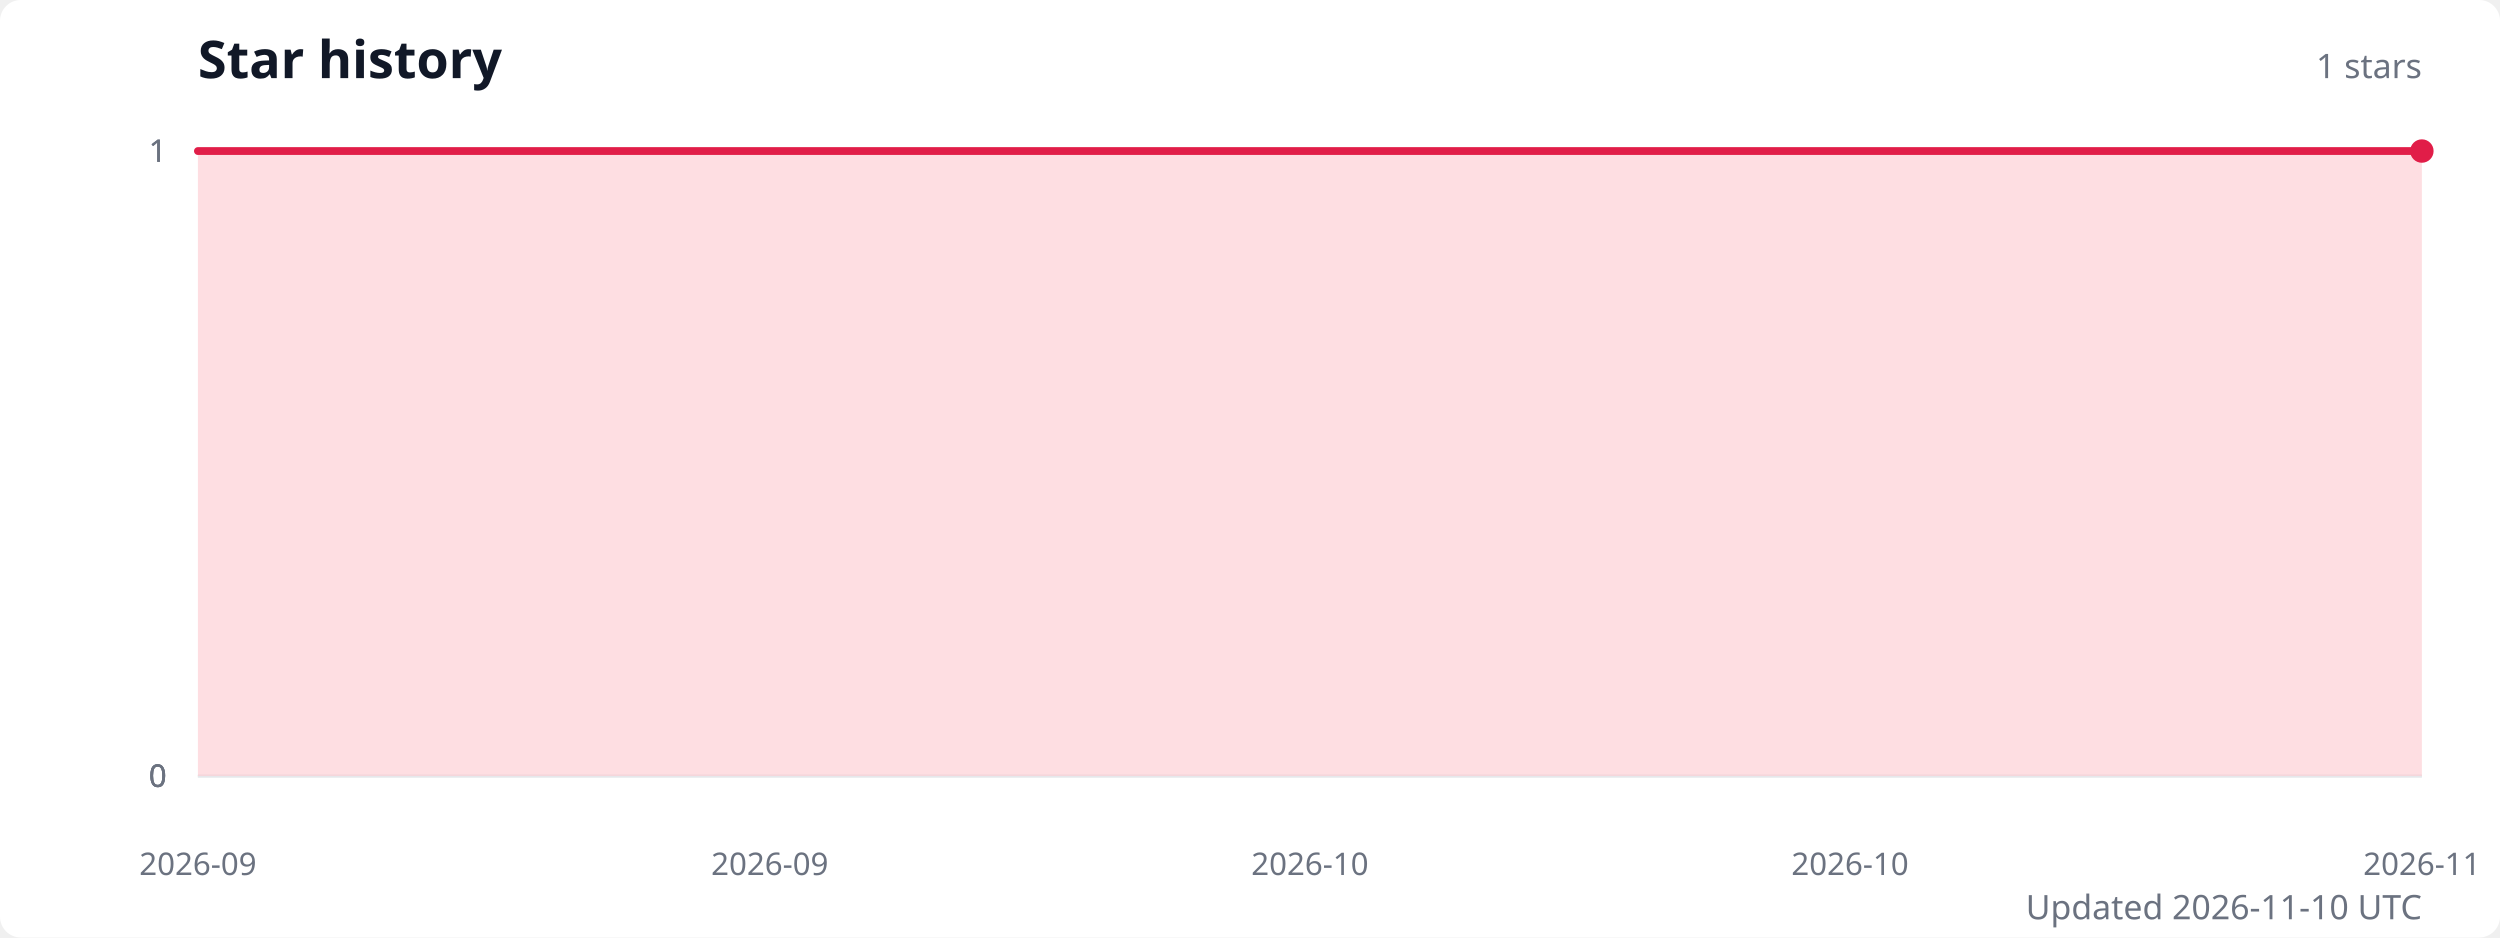
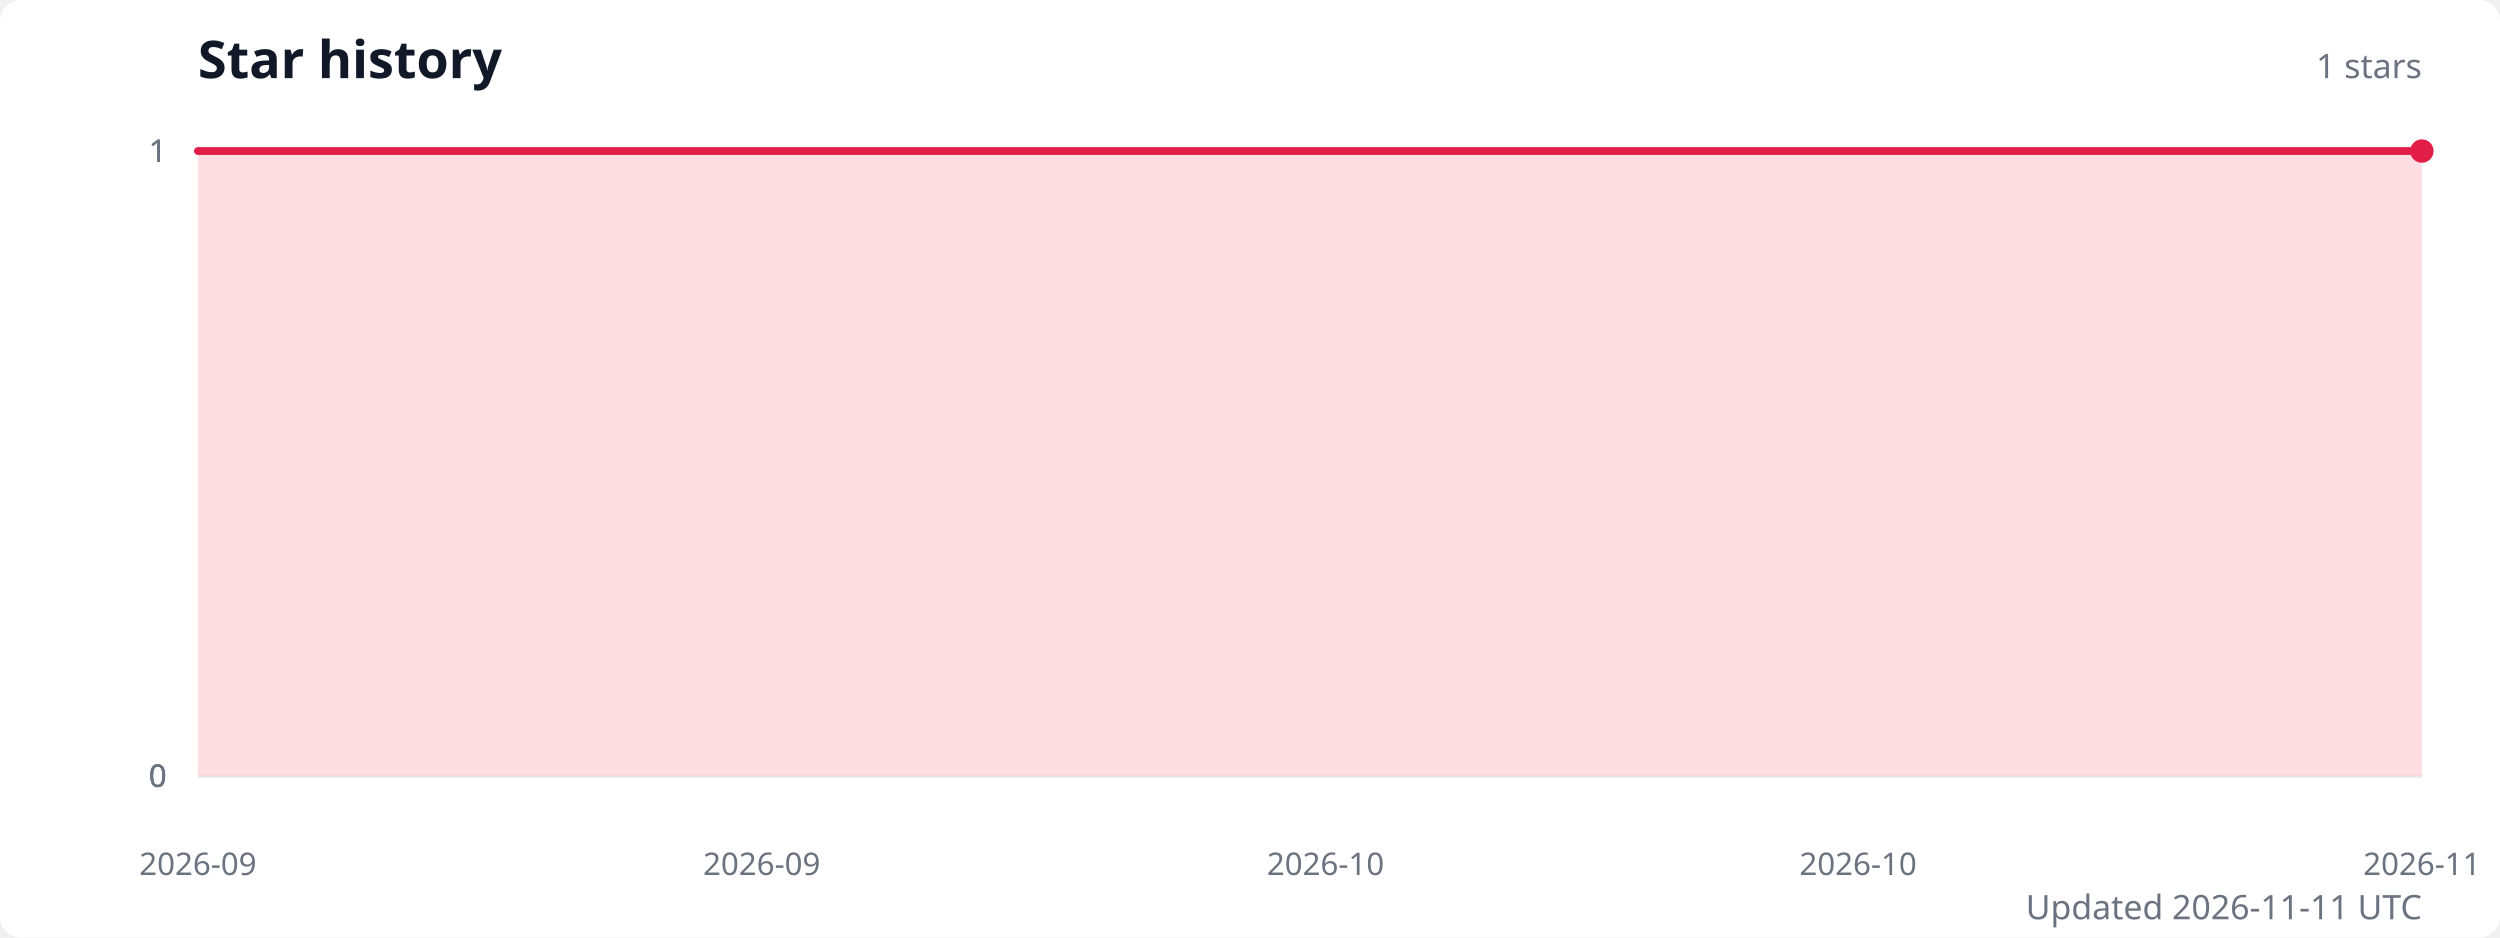
<svg xmlns="http://www.w3.org/2000/svg" width="960" height="360" viewBox="0 0 960 360" role="img" aria-labelledby="title description">
  <style>
    .title { fill: #111827; font: 600 20px system-ui, sans-serif; }
    .subtitle { fill: #6b7280; font: 13px system-ui, sans-serif; }
    .axis-label { fill: #6b7280; font: 12px system-ui, sans-serif; }
    .grid { stroke: #e5e7eb; stroke-width: 1; }
  </style>
  <rect width="100%" height="100%" fill="#ffffff" rx="8" />
  <text class="title" x="76" y="30">Star history</text>
  <text class="subtitle" x="930" y="30" text-anchor="end">1 stars</text>
  <line class="grid" x1="76" y1="298" x2="930" y2="298" />
  <text class="axis-label" x="64" y="298" text-anchor="end" dominant-baseline="middle">0</text>
  <line class="grid" x1="76" y1="298" x2="930" y2="298" />
  <text class="axis-label" x="64" y="298" text-anchor="end" dominant-baseline="middle">0</text>
  <line class="grid" x1="76" y1="298" x2="930" y2="298" />
  <text class="axis-label" x="64" y="298" text-anchor="end" dominant-baseline="middle">0</text>
  <line class="grid" x1="76" y1="58" x2="930" y2="58" />
  <text class="axis-label" x="64" y="58" text-anchor="end" dominant-baseline="middle">1</text>
  <line class="grid" x1="76" y1="58" x2="930" y2="58" />
  <text class="axis-label" x="64" y="58" text-anchor="end" dominant-baseline="middle">1</text>
-   <path d="M 76 298 L 76,58 88.2,58 100.4,58 112.6,58 124.8,58 137,58 149.2,58 161.4,58 173.6,58 185.8,58 198,58 210.2,58 222.4,58 234.6,58 246.8,58 259,58 271.2,58 283.4,58 295.6,58 307.8,58 320,58 332.2,58 344.4,58 356.6,58 368.8,58 381,58 393.2,58 405.4,58 417.6,58 429.8,58 442,58 454.2,58 466.4,58 478.6,58 490.8,58 503,58 515.2,58 527.4,58 539.6,58 551.8,58 564,58 576.2,58 588.4,58 600.6,58 612.8,58 625,58 637.2,58 649.4,58 661.6,58 673.8,58 686,58 698.2,58 710.4,58 722.6,58 734.8,58 747,58 759.2,58 771.4,58 783.6,58 795.8,58 808,58 820.2,58 832.4,58 844.6,58 856.8,58 869,58 881.2,58 893.4,58 905.6,58 917.8,58 930,58 L 930 298 Z" fill="#fecdd3" opacity="0.65" />
-   <polyline points="76,58 88.2,58 100.4,58 112.6,58 124.8,58 137,58 149.2,58 161.4,58 173.6,58 185.8,58 198,58 210.2,58 222.4,58 234.6,58 246.8,58 259,58 271.2,58 283.4,58 295.6,58 307.8,58 320,58 332.2,58 344.4,58 356.6,58 368.8,58 381,58 393.2,58 405.4,58 417.6,58 429.8,58 442,58 454.2,58 466.4,58 478.6,58 490.8,58 503,58 515.2,58 527.4,58 539.6,58 551.8,58 564,58 576.2,58 588.4,58 600.6,58 612.8,58 625,58 637.2,58 649.4,58 661.6,58 673.8,58 686,58 698.2,58 710.4,58 722.6,58 734.8,58 747,58 759.2,58 771.4,58 783.6,58 795.8,58 808,58 820.2,58 832.4,58 844.6,58 856.8,58 869,58 881.2,58 893.4,58 905.6,58 917.8,58 930,58" fill="none" stroke="#e11d48" stroke-width="3" stroke-linecap="round" stroke-linejoin="round" />
+   <path d="M 76 298 L 76,58 88,58 100.1,58 112.1,58 124.1,58 136.1,58 148.2,58 160.2,58 172.2,58 184.3,58 196.3,58 208.3,58 220.3,58 232.4,58 244.4,58 256.4,58 268.5,58 280.5,58 292.5,58 304.5,58 316.6,58 328.6,58 340.6,58 352.6,58 364.7,58 376.7,58 388.7,58 400.8,58 412.8,58 424.8,58 436.8,58 448.9,58 460.9,58 472.9,58 485,58 497,58 509,58 521,58 533.1,58 545.1,58 557.1,58 569.2,58 581.2,58 593.2,58 605.2,58 617.3,58 629.3,58 641.3,58 653.4,58 665.4,58 677.4,58 689.4,58 701.5,58 713.5,58 725.5,58 737.5,58 749.6,58 761.6,58 773.6,58 785.7,58 797.7,58 809.7,58 821.7,58 833.8,58 845.8,58 857.8,58 869.9,58 881.9,58 893.9,58 905.9,58 918,58 930,58 L 930 298 Z" fill="#fecdd3" opacity="0.65" />
+   <polyline points="76,58 88,58 100.1,58 112.1,58 124.1,58 136.1,58 148.2,58 160.2,58 172.2,58 184.3,58 196.3,58 208.3,58 220.3,58 232.4,58 244.4,58 256.4,58 268.5,58 280.5,58 292.5,58 304.5,58 316.6,58 328.6,58 340.6,58 352.6,58 364.7,58 376.7,58 388.7,58 400.8,58 412.8,58 424.8,58 436.8,58 448.9,58 460.9,58 472.9,58 485,58 497,58 509,58 521,58 533.1,58 545.1,58 557.1,58 569.2,58 581.2,58 593.2,58 605.2,58 617.3,58 629.3,58 641.3,58 653.4,58 665.4,58 677.4,58 689.4,58 701.5,58 713.5,58 725.5,58 737.5,58 749.6,58 761.6,58 773.6,58 785.7,58 797.7,58 809.7,58 821.7,58 833.8,58 845.8,58 857.8,58 869.9,58 881.9,58 893.9,58 905.9,58 918,58 930,58" fill="none" stroke="#e11d48" stroke-width="3" stroke-linecap="round" stroke-linejoin="round" />
  <circle cx="930" cy="58" r="4.5" fill="#e11d48" />
  <text class="axis-label" x="76" y="336" text-anchor="middle">2026-09</text>
-   <text class="axis-label" x="295.6" y="336" text-anchor="middle">2026-09</text>
-   <text class="axis-label" x="503" y="336" text-anchor="middle">2026-10</text>
-   <text class="axis-label" x="710.4" y="336" text-anchor="middle">2026-10</text>
+   <text class="axis-label" x="292.5" y="336" text-anchor="middle">2026-09</text>
+   <text class="axis-label" x="509" y="336" text-anchor="middle">2026-10</text>
+   <text class="axis-label" x="713.5" y="336" text-anchor="middle">2026-10</text>
  <text class="axis-label" x="930" y="336" text-anchor="middle">2026-11</text>
-   <text class="subtitle" x="930" y="353" text-anchor="end">Updated 2026-11-10 UTC</text>
+   <text class="subtitle" x="930" y="353" text-anchor="end">Updated 2026-11-11 UTC</text>
</svg>
